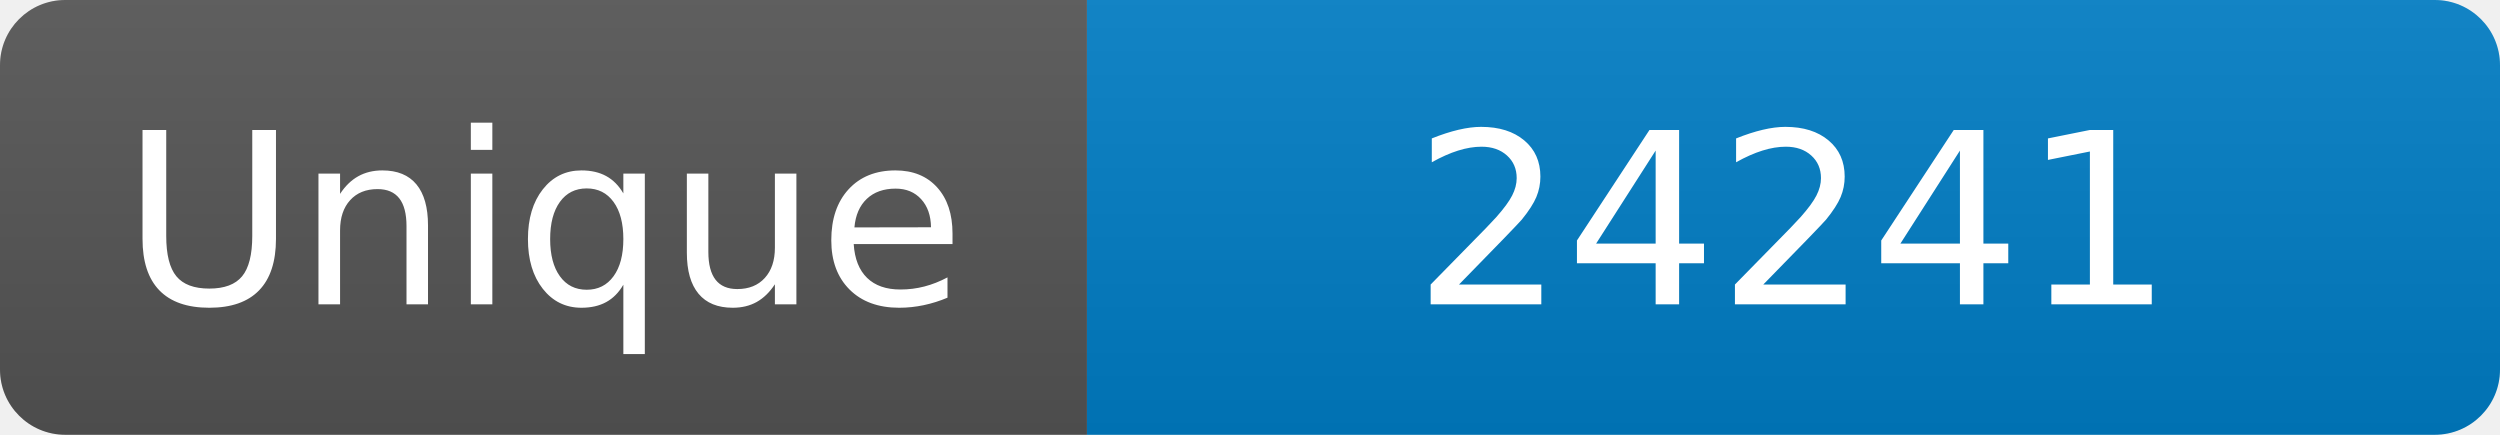
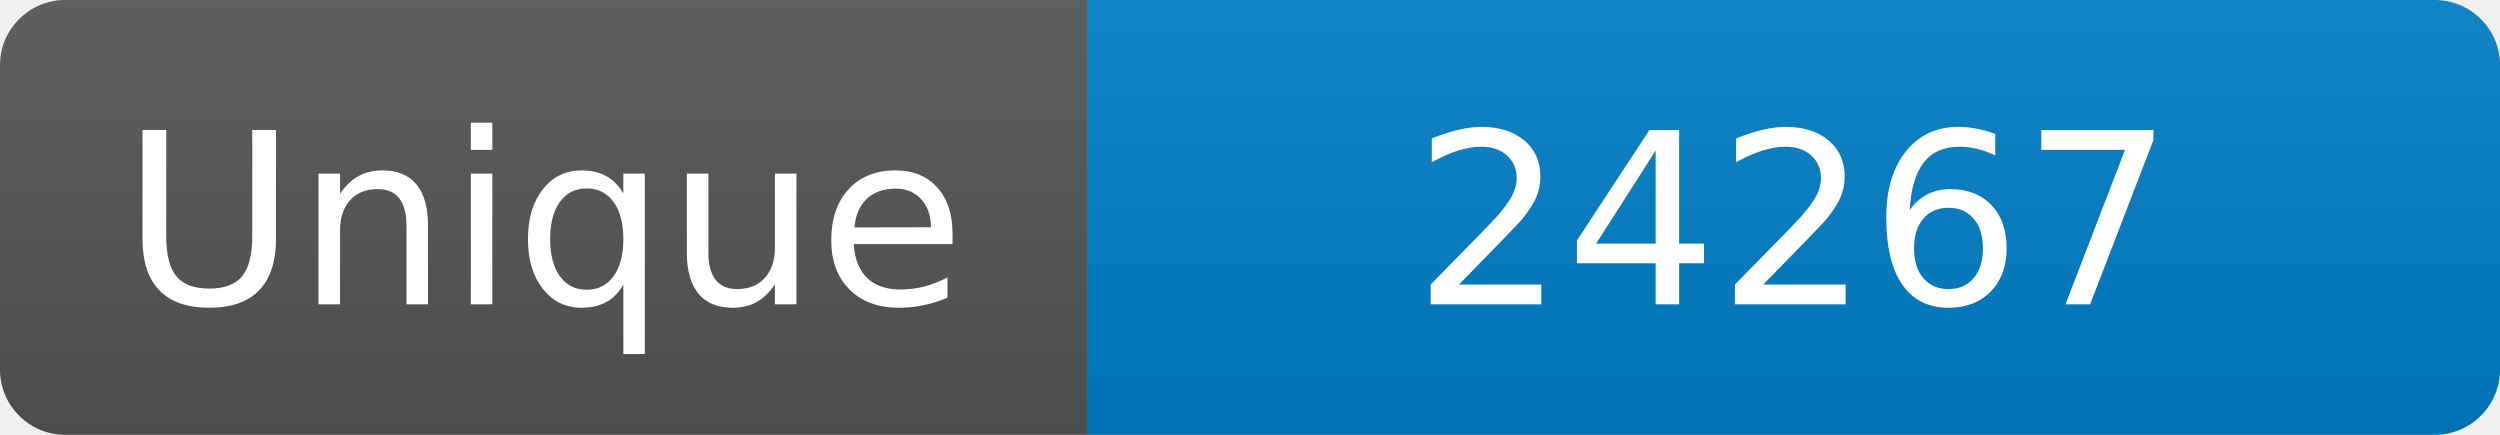
<svg xmlns="http://www.w3.org/2000/svg" width="115" height="20" role="img" aria-label="Maintained?: yes">
  <linearGradient id="s" x2="0" y2="100%">
    <stop offset="0" stop-color="#bbb" stop-opacity=".1" />
    <stop offset="1" stop-opacity=".1" />
  </linearGradient>
  <clipPath id="r">
    <rect width="115" height="20" rx="3" fill="#fff" />
  </clipPath>
  <g clip-path="url(#r)">
    <rect width="50" height="20" fill="#555" />
    <rect x="50" width="160" height="20" fill="#007ec6" />
    <rect width="115" height="20" fill="url(#s)" />
  </g>
  <g fill="#fff" text-anchor="middle" font-family="Verdana,Geneva,DejaVu Sans,sans-serif" font-size="110">
    <text x="250" y="140" transform="scale(.1)" fill="#fff">Unique</text>
-     <text x="825" y="140" transform="scale(.1)" fill="#fff">24241</text>
+     <text x="825" y="140" transform="scale(.1)" fill="#fff">24267</text>
  </g>
</svg>
